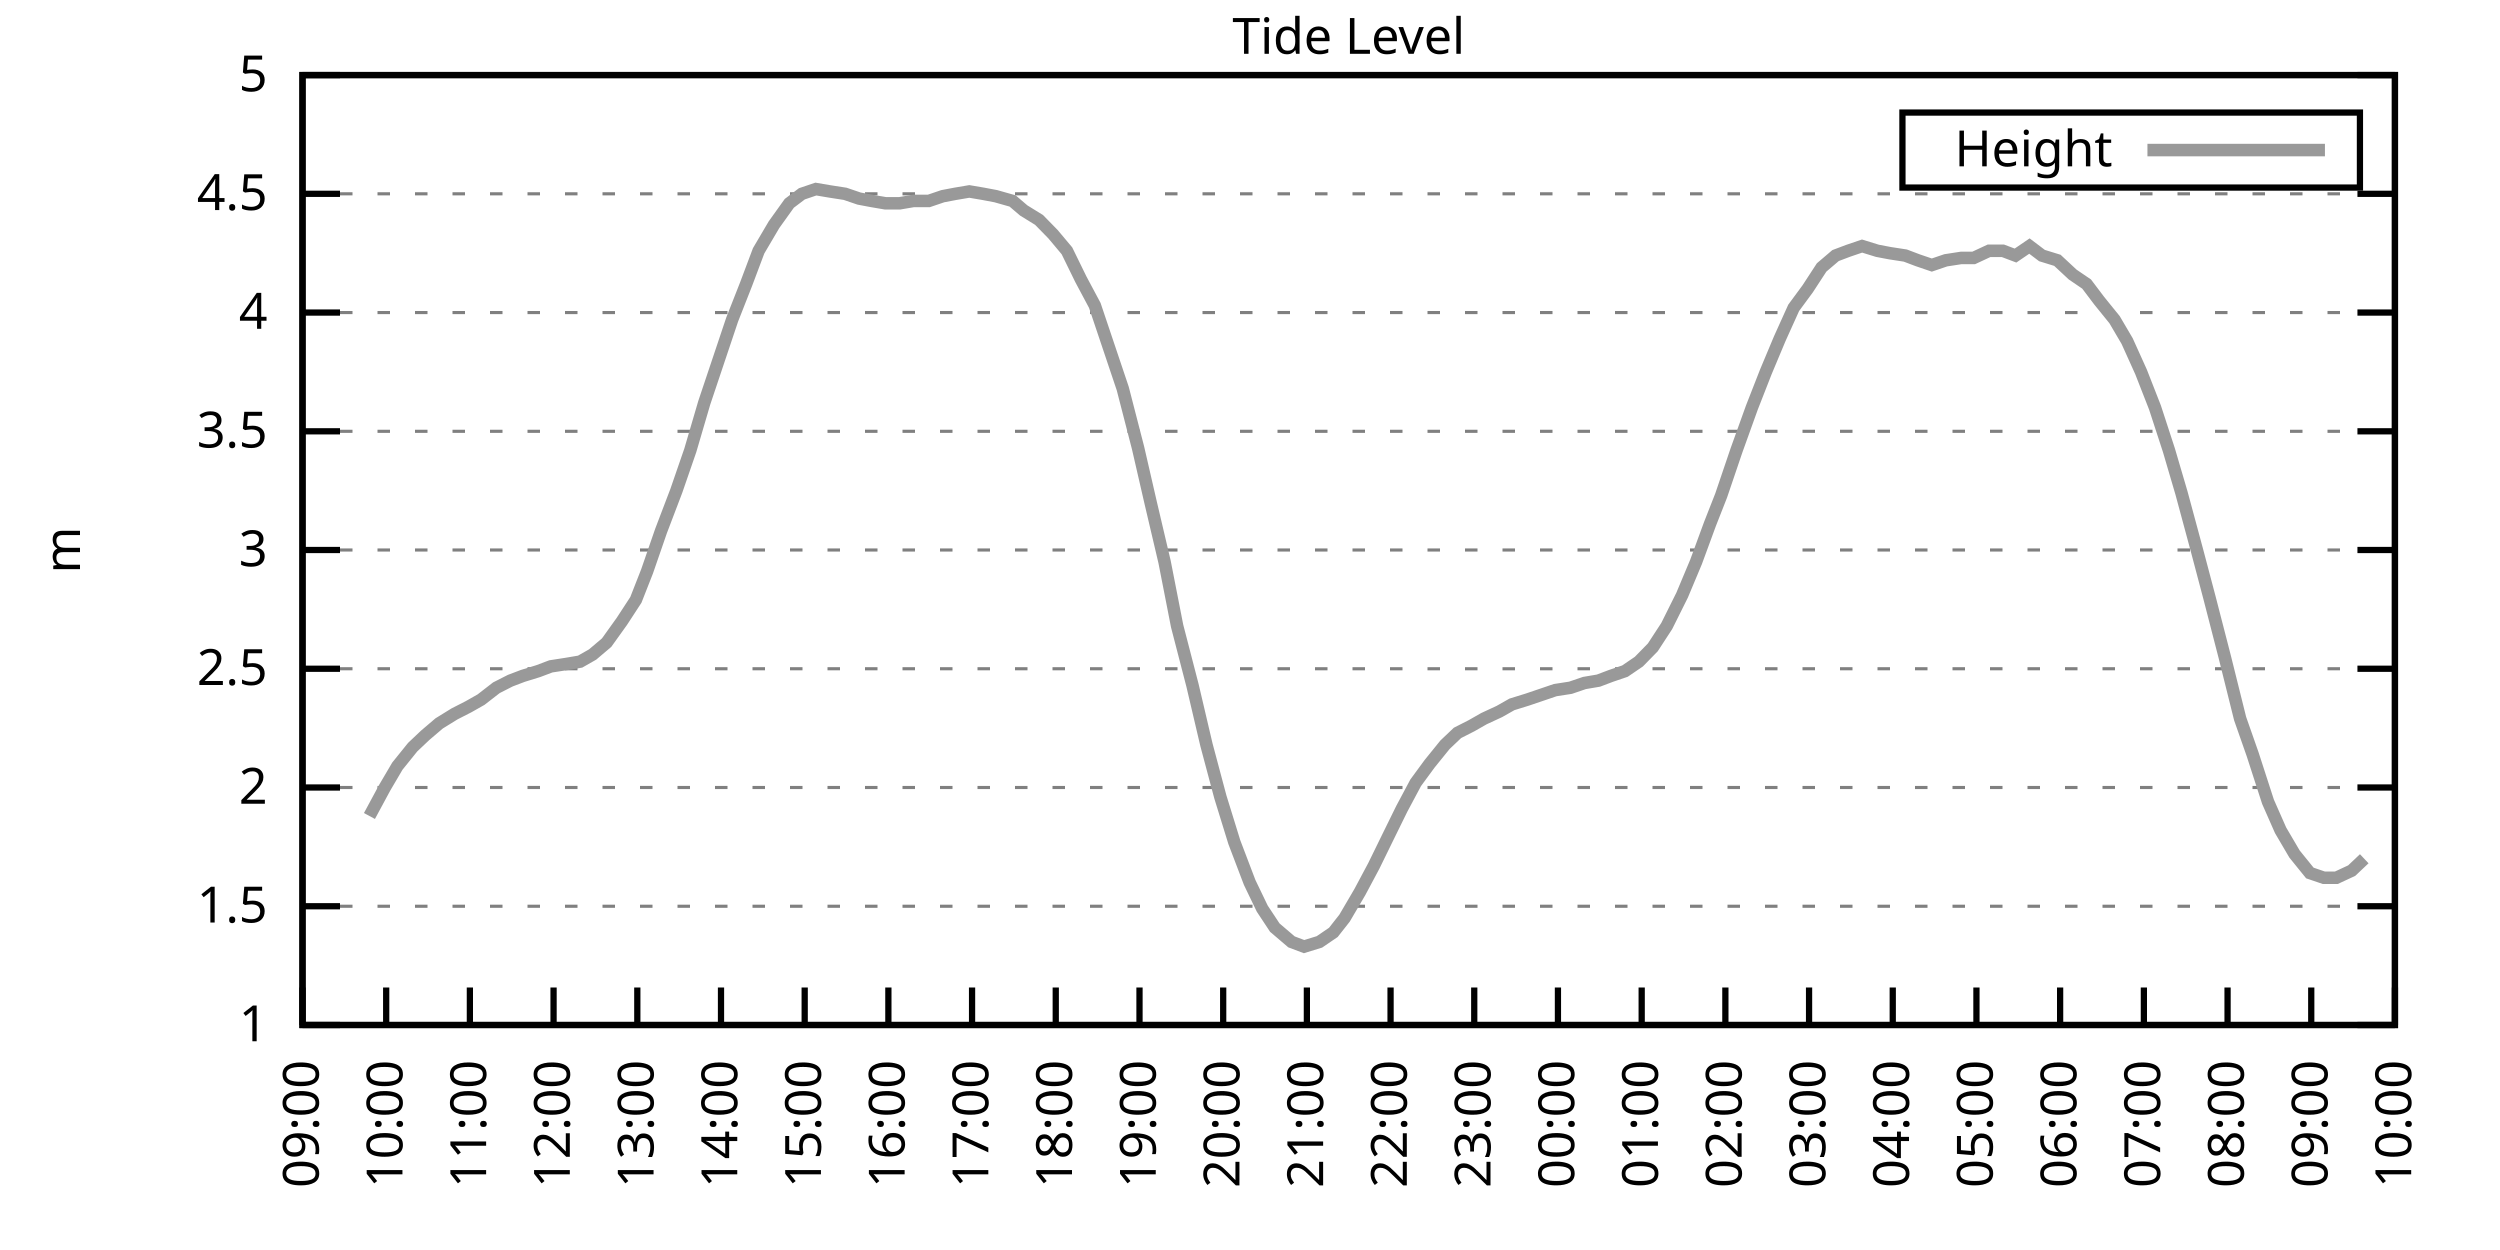
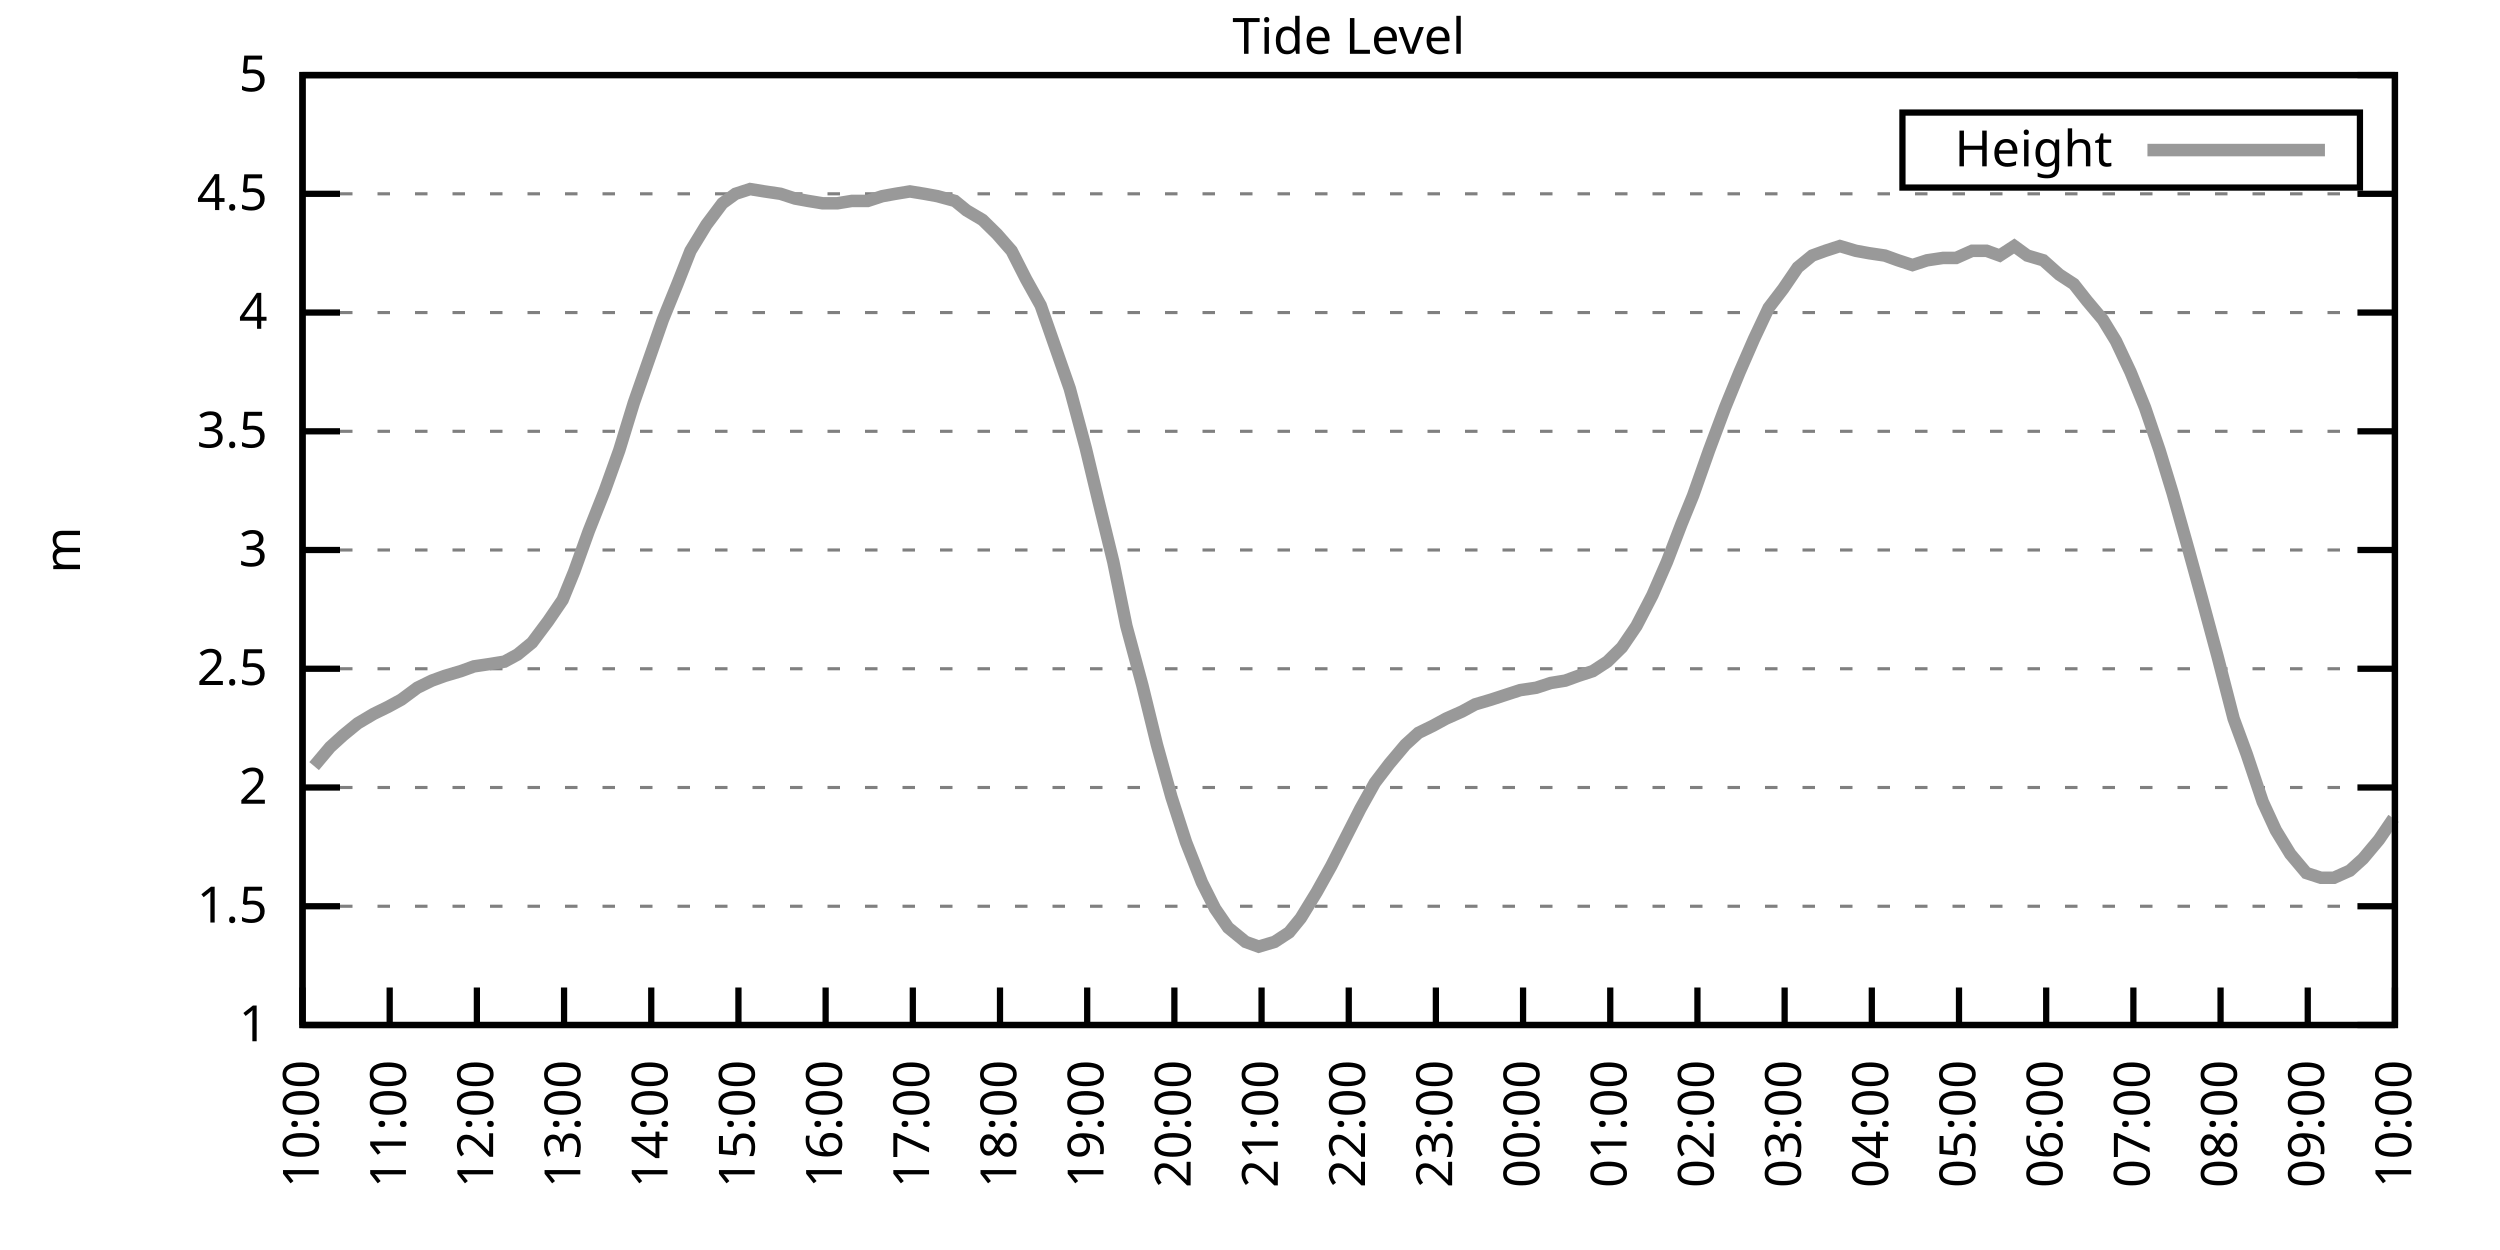
<svg xmlns="http://www.w3.org/2000/svg" xmlns:xlink="http://www.w3.org/1999/xlink" width="400" height="200" viewBox="0 0 400 200">
  <g id="gnuplot_canvas">
    <rect x="0" y="0" width="400" height="200" fill="none" />
    <defs>
      <circle id="gpDot" r="0.5" stroke-width="0.5" stroke="currentColor" />
      <path id="gpPt0" stroke-width="0.333" stroke="currentColor" d="M-1,0 h2 M0,-1 v2" />
      <path id="gpPt1" stroke-width="0.333" stroke="currentColor" d="M-1,-1 L1,1 M1,-1 L-1,1" />
      <path id="gpPt2" stroke-width="0.333" stroke="currentColor" d="M-1,0 L1,0 M0,-1 L0,1 M-1,-1 L1,1 M-1,1 L1,-1" />
      <rect id="gpPt3" stroke-width="0.333" stroke="currentColor" x="-1" y="-1" width="2" height="2" />
      <rect id="gpPt4" stroke-width="0.333" stroke="currentColor" fill="currentColor" x="-1" y="-1" width="2" height="2" />
      <circle id="gpPt5" stroke-width="0.333" stroke="currentColor" cx="0" cy="0" r="1" />
      <use xlink:href="#gpPt5" id="gpPt6" fill="currentColor" stroke="none" />
      <path id="gpPt7" stroke-width="0.333" stroke="currentColor" d="M0,-1.33 L-1.33,0.67 L1.33,0.67 z" />
      <use xlink:href="#gpPt7" id="gpPt8" fill="currentColor" stroke="none" />
      <use xlink:href="#gpPt7" id="gpPt9" stroke="currentColor" transform="rotate(180)" />
      <use xlink:href="#gpPt9" id="gpPt10" fill="currentColor" stroke="none" />
      <use xlink:href="#gpPt3" id="gpPt11" stroke="currentColor" transform="rotate(45)" />
      <use xlink:href="#gpPt11" id="gpPt12" fill="currentColor" stroke="none" />
      <path id="gpPt13" stroke-width="0.333" stroke="currentColor" d="M0,1.330 L1.265,0.411 L0.782,-1.067 L-0.782,-1.076 L-1.265,0.411 z" />
      <use xlink:href="#gpPt13" id="gpPt14" fill="currentColor" stroke="none" />
      <filter id="textbox" filterUnits="objectBoundingBox" x="0" y="0" height="1" width="1">
        <feFlood flood-color="white" flood-opacity="1" result="bgnd" />
        <feComposite in="SourceGraphic" in2="bgnd" operator="atop" />
      </filter>
      <filter id="greybox" filterUnits="objectBoundingBox" x="0" y="0" height="1" width="1">
        <feFlood flood-color="lightgrey" flood-opacity="1" result="grey" />
        <feComposite in="SourceGraphic" in2="grey" operator="atop" />
      </filter>
    </defs>
    <g fill="none" color="white" stroke="currentColor" stroke-width="1.00" stroke-linecap="butt" stroke-linejoin="miter">
</g>
    <g fill="none" color="black" stroke="currentColor" stroke-width="1.00" stroke-linecap="butt" stroke-linejoin="miter">
      <g stroke="none" shape-rendering="crispEdges">
        <polygon fill="rgb(255, 255, 255)" points="48.40,164.00 383.18,164.00 383.18,12.02 48.40,12.02 " />
      </g>
    </g>
    <g fill="none" color="black" stroke="currentColor" stroke-width="1.00" stroke-linecap="butt" stroke-linejoin="miter">
</g>
    <g fill="none" color="black" stroke="black" stroke-width="0.50" stroke-linecap="butt" stroke-linejoin="miter">
</g>
    <g fill="none" color="gray" stroke="currentColor" stroke-width="0.50" stroke-linecap="butt" stroke-linejoin="miter">
      <path stroke="gray" stroke-dasharray="2,4" class="gridline" d="M48.40,164.00 L383.19,164.00  " />
    </g>
    <g fill="none" color="gray" stroke="gray" stroke-width="1.00" stroke-linecap="butt" stroke-linejoin="miter">
</g>
    <g fill="none" color="black" stroke="currentColor" stroke-width="1.00" stroke-linecap="butt" stroke-linejoin="miter">
      <path stroke="black" d="M48.40,164.00 L54.40,164.00 M383.19,164.00 L377.19,164.00  " />
      <g transform="translate(42.80,166.60)" stroke="none" fill="black" font-family="Sans" font-size="8.00" text-anchor="end">
        <text>
          <tspan font-family="Sans"> 1</tspan>
        </text>
      </g>
    </g>
    <g fill="none" color="black" stroke="currentColor" stroke-width="1.00" stroke-linecap="butt" stroke-linejoin="miter">
</g>
    <g fill="none" color="black" stroke="black" stroke-width="0.50" stroke-linecap="butt" stroke-linejoin="miter">
</g>
    <g fill="none" color="gray" stroke="currentColor" stroke-width="0.50" stroke-linecap="butt" stroke-linejoin="miter">
      <path stroke="gray" stroke-dasharray="2,4" class="gridline" d="M48.40,145.00 L383.19,145.00  " />
    </g>
    <g fill="none" color="gray" stroke="gray" stroke-width="1.00" stroke-linecap="butt" stroke-linejoin="miter">
</g>
    <g fill="none" color="black" stroke="currentColor" stroke-width="1.00" stroke-linecap="butt" stroke-linejoin="miter">
      <path stroke="black" d="M48.40,145.00 L54.40,145.00 M383.19,145.00 L377.19,145.00  " />
      <g transform="translate(42.80,147.60)" stroke="none" fill="black" font-family="Sans" font-size="8.00" text-anchor="end">
        <text>
          <tspan font-family="Sans"> 1.5</tspan>
        </text>
      </g>
    </g>
    <g fill="none" color="black" stroke="currentColor" stroke-width="1.00" stroke-linecap="butt" stroke-linejoin="miter">
</g>
    <g fill="none" color="black" stroke="black" stroke-width="0.50" stroke-linecap="butt" stroke-linejoin="miter">
</g>
    <g fill="none" color="gray" stroke="currentColor" stroke-width="0.50" stroke-linecap="butt" stroke-linejoin="miter">
      <path stroke="gray" stroke-dasharray="2,4" class="gridline" d="M48.40,126.00 L383.19,126.00  " />
    </g>
    <g fill="none" color="gray" stroke="gray" stroke-width="1.00" stroke-linecap="butt" stroke-linejoin="miter">
</g>
    <g fill="none" color="black" stroke="currentColor" stroke-width="1.00" stroke-linecap="butt" stroke-linejoin="miter">
      <path stroke="black" d="M48.40,126.00 L54.40,126.00 M383.19,126.00 L377.19,126.00  " />
      <g transform="translate(42.80,128.60)" stroke="none" fill="black" font-family="Sans" font-size="8.00" text-anchor="end">
        <text>
          <tspan font-family="Sans"> 2</tspan>
        </text>
      </g>
    </g>
    <g fill="none" color="black" stroke="currentColor" stroke-width="1.00" stroke-linecap="butt" stroke-linejoin="miter">
</g>
    <g fill="none" color="black" stroke="black" stroke-width="0.50" stroke-linecap="butt" stroke-linejoin="miter">
</g>
    <g fill="none" color="gray" stroke="currentColor" stroke-width="0.50" stroke-linecap="butt" stroke-linejoin="miter">
      <path stroke="gray" stroke-dasharray="2,4" class="gridline" d="M48.40,107.00 L383.19,107.00  " />
    </g>
    <g fill="none" color="gray" stroke="gray" stroke-width="1.00" stroke-linecap="butt" stroke-linejoin="miter">
</g>
    <g fill="none" color="black" stroke="currentColor" stroke-width="1.00" stroke-linecap="butt" stroke-linejoin="miter">
      <path stroke="black" d="M48.40,107.00 L54.40,107.00 M383.19,107.00 L377.19,107.00  " />
      <g transform="translate(42.80,109.60)" stroke="none" fill="black" font-family="Sans" font-size="8.00" text-anchor="end">
        <text>
          <tspan font-family="Sans"> 2.5</tspan>
        </text>
      </g>
    </g>
    <g fill="none" color="black" stroke="currentColor" stroke-width="1.00" stroke-linecap="butt" stroke-linejoin="miter">
</g>
    <g fill="none" color="black" stroke="black" stroke-width="0.50" stroke-linecap="butt" stroke-linejoin="miter">
</g>
    <g fill="none" color="gray" stroke="currentColor" stroke-width="0.50" stroke-linecap="butt" stroke-linejoin="miter">
      <path stroke="gray" stroke-dasharray="2,4" class="gridline" d="M48.40,88.00 L383.19,88.00  " />
    </g>
    <g fill="none" color="gray" stroke="gray" stroke-width="1.00" stroke-linecap="butt" stroke-linejoin="miter">
</g>
    <g fill="none" color="black" stroke="currentColor" stroke-width="1.00" stroke-linecap="butt" stroke-linejoin="miter">
      <path stroke="black" d="M48.40,88.00 L54.40,88.00 M383.19,88.00 L377.19,88.00  " />
      <g transform="translate(42.80,90.60)" stroke="none" fill="black" font-family="Sans" font-size="8.00" text-anchor="end">
        <text>
          <tspan font-family="Sans"> 3</tspan>
        </text>
      </g>
    </g>
    <g fill="none" color="black" stroke="currentColor" stroke-width="1.00" stroke-linecap="butt" stroke-linejoin="miter">
</g>
    <g fill="none" color="black" stroke="black" stroke-width="0.50" stroke-linecap="butt" stroke-linejoin="miter">
</g>
    <g fill="none" color="gray" stroke="currentColor" stroke-width="0.50" stroke-linecap="butt" stroke-linejoin="miter">
      <path stroke="gray" stroke-dasharray="2,4" class="gridline" d="M48.40,69.01 L383.19,69.01  " />
    </g>
    <g fill="none" color="gray" stroke="gray" stroke-width="1.00" stroke-linecap="butt" stroke-linejoin="miter">
</g>
    <g fill="none" color="black" stroke="currentColor" stroke-width="1.00" stroke-linecap="butt" stroke-linejoin="miter">
      <path stroke="black" d="M48.40,69.01 L54.40,69.01 M383.19,69.01 L377.19,69.01  " />
      <g transform="translate(42.80,71.61)" stroke="none" fill="black" font-family="Sans" font-size="8.00" text-anchor="end">
        <text>
          <tspan font-family="Sans"> 3.5</tspan>
        </text>
      </g>
    </g>
    <g fill="none" color="black" stroke="currentColor" stroke-width="1.00" stroke-linecap="butt" stroke-linejoin="miter">
</g>
    <g fill="none" color="black" stroke="black" stroke-width="0.50" stroke-linecap="butt" stroke-linejoin="miter">
</g>
    <g fill="none" color="gray" stroke="currentColor" stroke-width="0.50" stroke-linecap="butt" stroke-linejoin="miter">
      <path stroke="gray" stroke-dasharray="2,4" class="gridline" d="M48.40,50.01 L383.19,50.01  " />
    </g>
    <g fill="none" color="gray" stroke="gray" stroke-width="1.00" stroke-linecap="butt" stroke-linejoin="miter">
</g>
    <g fill="none" color="black" stroke="currentColor" stroke-width="1.00" stroke-linecap="butt" stroke-linejoin="miter">
      <path stroke="black" d="M48.40,50.01 L54.40,50.01 M383.19,50.01 L377.19,50.01  " />
      <g transform="translate(42.80,52.61)" stroke="none" fill="black" font-family="Sans" font-size="8.00" text-anchor="end">
        <text>
          <tspan font-family="Sans"> 4</tspan>
        </text>
      </g>
    </g>
    <g fill="none" color="black" stroke="currentColor" stroke-width="1.00" stroke-linecap="butt" stroke-linejoin="miter">
</g>
    <g fill="none" color="black" stroke="black" stroke-width="0.50" stroke-linecap="butt" stroke-linejoin="miter">
</g>
    <g fill="none" color="gray" stroke="currentColor" stroke-width="0.50" stroke-linecap="butt" stroke-linejoin="miter">
      <path stroke="gray" stroke-dasharray="2,4" class="gridline" d="M48.40,31.01 L383.19,31.01  " />
    </g>
    <g fill="none" color="gray" stroke="gray" stroke-width="1.00" stroke-linecap="butt" stroke-linejoin="miter">
</g>
    <g fill="none" color="black" stroke="currentColor" stroke-width="1.00" stroke-linecap="butt" stroke-linejoin="miter">
      <path stroke="black" d="M48.40,31.01 L54.40,31.01 M383.19,31.01 L377.19,31.01  " />
      <g transform="translate(42.80,33.61)" stroke="none" fill="black" font-family="Sans" font-size="8.00" text-anchor="end">
        <text>
          <tspan font-family="Sans"> 4.5</tspan>
        </text>
      </g>
    </g>
    <g fill="none" color="black" stroke="currentColor" stroke-width="1.00" stroke-linecap="butt" stroke-linejoin="miter">
</g>
    <g fill="none" color="black" stroke="black" stroke-width="0.50" stroke-linecap="butt" stroke-linejoin="miter">
</g>
    <g fill="none" color="gray" stroke="currentColor" stroke-width="0.50" stroke-linecap="butt" stroke-linejoin="miter">
      <path stroke="gray" stroke-dasharray="2,4" class="gridline" d="M48.40,12.01 L383.19,12.01  " />
    </g>
    <g fill="none" color="gray" stroke="gray" stroke-width="1.00" stroke-linecap="butt" stroke-linejoin="miter">
</g>
    <g fill="none" color="black" stroke="currentColor" stroke-width="1.00" stroke-linecap="butt" stroke-linejoin="miter">
      <path stroke="black" d="M48.40,12.01 L54.40,12.01 M383.19,12.01 L377.19,12.01  " />
      <g transform="translate(42.80,14.61)" stroke="none" fill="black" font-family="Sans" font-size="8.00" text-anchor="end">
        <text>
          <tspan font-family="Sans"> 5</tspan>
        </text>
      </g>
    </g>
    <g fill="none" color="black" stroke="currentColor" stroke-width="1.00" stroke-linecap="butt" stroke-linejoin="miter">
      <path stroke="black" d="M48.40,164.00 L48.40,158.00  " />
      <g transform="translate(51.00,169.60) rotate(270.00)" stroke="none" fill="black" font-family="Sans" font-size="8.00" text-anchor="end">
        <text>
-           <tspan font-family="Sans">09:00</tspan>
-         </text>
-       </g>
-     </g>
-     <g fill="none" color="black" stroke="currentColor" stroke-width="1.00" stroke-linecap="butt" stroke-linejoin="miter">
-       <path stroke="black" d="M61.79,164.00 L61.79,158.00  " />
-       <g transform="translate(64.39,169.60) rotate(270.00)" stroke="none" fill="black" font-family="Sans" font-size="8.00" text-anchor="end">
-         <text>
          <tspan font-family="Sans">10:00</tspan>
        </text>
      </g>
    </g>
    <g fill="none" color="black" stroke="currentColor" stroke-width="1.00" stroke-linecap="butt" stroke-linejoin="miter">
-       <path stroke="black" d="M75.18,164.00 L75.18,158.00  " />
-       <g transform="translate(77.78,169.60) rotate(270.00)" stroke="none" fill="black" font-family="Sans" font-size="8.00" text-anchor="end">
+       <path stroke="black" d="M62.35,164.00 L62.35,158.00  " />
+       <g transform="translate(64.95,169.60) rotate(270.00)" stroke="none" fill="black" font-family="Sans" font-size="8.00" text-anchor="end">
        <text>
          <tspan font-family="Sans">11:00</tspan>
        </text>
      </g>
    </g>
    <g fill="none" color="black" stroke="currentColor" stroke-width="1.00" stroke-linecap="butt" stroke-linejoin="miter">
-       <path stroke="black" d="M88.57,164.00 L88.57,158.00  " />
-       <g transform="translate(91.17,169.60) rotate(270.00)" stroke="none" fill="black" font-family="Sans" font-size="8.00" text-anchor="end">
+       <path stroke="black" d="M76.30,164.00 L76.30,158.00  " />
+       <g transform="translate(78.90,169.60) rotate(270.00)" stroke="none" fill="black" font-family="Sans" font-size="8.00" text-anchor="end">
        <text>
          <tspan font-family="Sans">12:00</tspan>
        </text>
      </g>
    </g>
    <g fill="none" color="black" stroke="currentColor" stroke-width="1.00" stroke-linecap="butt" stroke-linejoin="miter">
-       <path stroke="black" d="M101.97,164.00 L101.97,158.00  " />
-       <g transform="translate(104.57,169.60) rotate(270.00)" stroke="none" fill="black" font-family="Sans" font-size="8.00" text-anchor="end">
+       <path stroke="black" d="M90.25,164.00 L90.25,158.00  " />
+       <g transform="translate(92.85,169.60) rotate(270.00)" stroke="none" fill="black" font-family="Sans" font-size="8.00" text-anchor="end">
        <text>
          <tspan font-family="Sans">13:00</tspan>
        </text>
      </g>
    </g>
    <g fill="none" color="black" stroke="currentColor" stroke-width="1.00" stroke-linecap="butt" stroke-linejoin="miter">
-       <path stroke="black" d="M115.36,164.00 L115.36,158.00  " />
-       <g transform="translate(117.96,169.60) rotate(270.00)" stroke="none" fill="black" font-family="Sans" font-size="8.00" text-anchor="end">
+       <path stroke="black" d="M104.20,164.00 L104.20,158.00  " />
+       <g transform="translate(106.80,169.60) rotate(270.00)" stroke="none" fill="black" font-family="Sans" font-size="8.00" text-anchor="end">
        <text>
          <tspan font-family="Sans">14:00</tspan>
        </text>
      </g>
    </g>
    <g fill="none" color="black" stroke="currentColor" stroke-width="1.00" stroke-linecap="butt" stroke-linejoin="miter">
-       <path stroke="black" d="M128.75,164.00 L128.75,158.00  " />
-       <g transform="translate(131.35,169.60) rotate(270.00)" stroke="none" fill="black" font-family="Sans" font-size="8.00" text-anchor="end">
+       <path stroke="black" d="M118.15,164.00 L118.15,158.00  " />
+       <g transform="translate(120.75,169.60) rotate(270.00)" stroke="none" fill="black" font-family="Sans" font-size="8.00" text-anchor="end">
        <text>
          <tspan font-family="Sans">15:00</tspan>
        </text>
      </g>
    </g>
    <g fill="none" color="black" stroke="currentColor" stroke-width="1.00" stroke-linecap="butt" stroke-linejoin="miter">
-       <path stroke="black" d="M142.14,164.00 L142.14,158.00  " />
-       <g transform="translate(144.74,169.60) rotate(270.00)" stroke="none" fill="black" font-family="Sans" font-size="8.00" text-anchor="end">
+       <path stroke="black" d="M132.10,164.00 L132.10,158.00  " />
+       <g transform="translate(134.70,169.60) rotate(270.00)" stroke="none" fill="black" font-family="Sans" font-size="8.00" text-anchor="end">
        <text>
          <tspan font-family="Sans">16:00</tspan>
        </text>
      </g>
    </g>
    <g fill="none" color="black" stroke="currentColor" stroke-width="1.00" stroke-linecap="butt" stroke-linejoin="miter">
-       <path stroke="black" d="M155.53,164.00 L155.53,158.00  " />
-       <g transform="translate(158.13,169.60) rotate(270.00)" stroke="none" fill="black" font-family="Sans" font-size="8.00" text-anchor="end">
+       <path stroke="black" d="M146.05,164.00 L146.05,158.00  " />
+       <g transform="translate(148.65,169.60) rotate(270.00)" stroke="none" fill="black" font-family="Sans" font-size="8.00" text-anchor="end">
        <text>
          <tspan font-family="Sans">17:00</tspan>
        </text>
      </g>
    </g>
    <g fill="none" color="black" stroke="currentColor" stroke-width="1.00" stroke-linecap="butt" stroke-linejoin="miter">
-       <path stroke="black" d="M168.92,164.00 L168.92,158.00  " />
-       <g transform="translate(171.52,169.60) rotate(270.00)" stroke="none" fill="black" font-family="Sans" font-size="8.00" text-anchor="end">
+       <path stroke="black" d="M160.00,164.00 L160.00,158.00  " />
+       <g transform="translate(162.60,169.60) rotate(270.00)" stroke="none" fill="black" font-family="Sans" font-size="8.00" text-anchor="end">
        <text>
          <tspan font-family="Sans">18:00</tspan>
        </text>
      </g>
    </g>
    <g fill="none" color="black" stroke="currentColor" stroke-width="1.00" stroke-linecap="butt" stroke-linejoin="miter">
-       <path stroke="black" d="M182.32,164.00 L182.32,158.00  " />
-       <g transform="translate(184.92,169.60) rotate(270.00)" stroke="none" fill="black" font-family="Sans" font-size="8.00" text-anchor="end">
+       <path stroke="black" d="M173.95,164.00 L173.95,158.00  " />
+       <g transform="translate(176.55,169.60) rotate(270.00)" stroke="none" fill="black" font-family="Sans" font-size="8.00" text-anchor="end">
        <text>
          <tspan font-family="Sans">19:00</tspan>
        </text>
      </g>
    </g>
    <g fill="none" color="black" stroke="currentColor" stroke-width="1.00" stroke-linecap="butt" stroke-linejoin="miter">
-       <path stroke="black" d="M195.71,164.00 L195.71,158.00  " />
-       <g transform="translate(198.31,169.60) rotate(270.00)" stroke="none" fill="black" font-family="Sans" font-size="8.00" text-anchor="end">
+       <path stroke="black" d="M187.90,164.00 L187.90,158.00  " />
+       <g transform="translate(190.50,169.60) rotate(270.00)" stroke="none" fill="black" font-family="Sans" font-size="8.00" text-anchor="end">
        <text>
          <tspan font-family="Sans">20:00</tspan>
        </text>
      </g>
    </g>
    <g fill="none" color="black" stroke="currentColor" stroke-width="1.00" stroke-linecap="butt" stroke-linejoin="miter">
-       <path stroke="black" d="M209.10,164.00 L209.10,158.00  " />
-       <g transform="translate(211.70,169.60) rotate(270.00)" stroke="none" fill="black" font-family="Sans" font-size="8.00" text-anchor="end">
+       <path stroke="black" d="M201.85,164.00 L201.85,158.00  " />
+       <g transform="translate(204.45,169.60) rotate(270.00)" stroke="none" fill="black" font-family="Sans" font-size="8.00" text-anchor="end">
        <text>
          <tspan font-family="Sans">21:00</tspan>
        </text>
      </g>
    </g>
    <g fill="none" color="black" stroke="currentColor" stroke-width="1.00" stroke-linecap="butt" stroke-linejoin="miter">
-       <path stroke="black" d="M222.49,164.00 L222.49,158.00  " />
-       <g transform="translate(225.09,169.60) rotate(270.00)" stroke="none" fill="black" font-family="Sans" font-size="8.00" text-anchor="end">
+       <path stroke="black" d="M215.80,164.00 L215.80,158.00  " />
+       <g transform="translate(218.40,169.60) rotate(270.00)" stroke="none" fill="black" font-family="Sans" font-size="8.00" text-anchor="end">
        <text>
          <tspan font-family="Sans">22:00</tspan>
        </text>
      </g>
    </g>
    <g fill="none" color="black" stroke="currentColor" stroke-width="1.00" stroke-linecap="butt" stroke-linejoin="miter">
-       <path stroke="black" d="M235.88,164.00 L235.88,158.00  " />
-       <g transform="translate(238.48,169.60) rotate(270.00)" stroke="none" fill="black" font-family="Sans" font-size="8.00" text-anchor="end">
+       <path stroke="black" d="M229.74,164.00 L229.74,158.00  " />
+       <g transform="translate(232.34,169.60) rotate(270.00)" stroke="none" fill="black" font-family="Sans" font-size="8.00" text-anchor="end">
        <text>
          <tspan font-family="Sans">23:00</tspan>
        </text>
      </g>
    </g>
    <g fill="none" color="black" stroke="currentColor" stroke-width="1.00" stroke-linecap="butt" stroke-linejoin="miter">
-       <path stroke="black" d="M249.27,164.00 L249.27,158.00  " />
-       <g transform="translate(251.87,169.60) rotate(270.00)" stroke="none" fill="black" font-family="Sans" font-size="8.00" text-anchor="end">
+       <path stroke="black" d="M243.69,164.00 L243.69,158.00  " />
+       <g transform="translate(246.29,169.60) rotate(270.00)" stroke="none" fill="black" font-family="Sans" font-size="8.00" text-anchor="end">
        <text>
          <tspan font-family="Sans">00:00</tspan>
        </text>
      </g>
    </g>
    <g fill="none" color="black" stroke="currentColor" stroke-width="1.00" stroke-linecap="butt" stroke-linejoin="miter">
-       <path stroke="black" d="M262.67,164.00 L262.67,158.00  " />
-       <g transform="translate(265.27,169.60) rotate(270.00)" stroke="none" fill="black" font-family="Sans" font-size="8.00" text-anchor="end">
+       <path stroke="black" d="M257.64,164.00 L257.64,158.00  " />
+       <g transform="translate(260.24,169.60) rotate(270.00)" stroke="none" fill="black" font-family="Sans" font-size="8.00" text-anchor="end">
        <text>
          <tspan font-family="Sans">01:00</tspan>
        </text>
      </g>
    </g>
    <g fill="none" color="black" stroke="currentColor" stroke-width="1.00" stroke-linecap="butt" stroke-linejoin="miter">
-       <path stroke="black" d="M276.06,164.00 L276.06,158.00  " />
-       <g transform="translate(278.66,169.60) rotate(270.00)" stroke="none" fill="black" font-family="Sans" font-size="8.00" text-anchor="end">
+       <path stroke="black" d="M271.59,164.00 L271.59,158.00  " />
+       <g transform="translate(274.19,169.60) rotate(270.00)" stroke="none" fill="black" font-family="Sans" font-size="8.00" text-anchor="end">
        <text>
          <tspan font-family="Sans">02:00</tspan>
        </text>
      </g>
    </g>
    <g fill="none" color="black" stroke="currentColor" stroke-width="1.00" stroke-linecap="butt" stroke-linejoin="miter">
-       <path stroke="black" d="M289.45,164.00 L289.45,158.00  " />
-       <g transform="translate(292.05,169.60) rotate(270.00)" stroke="none" fill="black" font-family="Sans" font-size="8.00" text-anchor="end">
+       <path stroke="black" d="M285.54,164.00 L285.54,158.00  " />
+       <g transform="translate(288.14,169.60) rotate(270.00)" stroke="none" fill="black" font-family="Sans" font-size="8.00" text-anchor="end">
        <text>
          <tspan font-family="Sans">03:00</tspan>
        </text>
      </g>
    </g>
    <g fill="none" color="black" stroke="currentColor" stroke-width="1.00" stroke-linecap="butt" stroke-linejoin="miter">
-       <path stroke="black" d="M302.84,164.00 L302.84,158.00  " />
-       <g transform="translate(305.44,169.60) rotate(270.00)" stroke="none" fill="black" font-family="Sans" font-size="8.00" text-anchor="end">
+       <path stroke="black" d="M299.49,164.00 L299.49,158.00  " />
+       <g transform="translate(302.09,169.60) rotate(270.00)" stroke="none" fill="black" font-family="Sans" font-size="8.00" text-anchor="end">
        <text>
          <tspan font-family="Sans">04:00</tspan>
        </text>
      </g>
    </g>
    <g fill="none" color="black" stroke="currentColor" stroke-width="1.00" stroke-linecap="butt" stroke-linejoin="miter">
-       <path stroke="black" d="M316.23,164.00 L316.23,158.00  " />
-       <g transform="translate(318.83,169.60) rotate(270.00)" stroke="none" fill="black" font-family="Sans" font-size="8.00" text-anchor="end">
+       <path stroke="black" d="M313.44,164.00 L313.44,158.00  " />
+       <g transform="translate(316.04,169.60) rotate(270.00)" stroke="none" fill="black" font-family="Sans" font-size="8.00" text-anchor="end">
        <text>
          <tspan font-family="Sans">05:00</tspan>
        </text>
      </g>
    </g>
    <g fill="none" color="black" stroke="currentColor" stroke-width="1.00" stroke-linecap="butt" stroke-linejoin="miter">
-       <path stroke="black" d="M329.62,164.00 L329.62,158.00  " />
-       <g transform="translate(332.22,169.60) rotate(270.00)" stroke="none" fill="black" font-family="Sans" font-size="8.00" text-anchor="end">
+       <path stroke="black" d="M327.39,164.00 L327.39,158.00  " />
+       <g transform="translate(329.99,169.60) rotate(270.00)" stroke="none" fill="black" font-family="Sans" font-size="8.00" text-anchor="end">
        <text>
          <tspan font-family="Sans">06:00</tspan>
        </text>
      </g>
    </g>
    <g fill="none" color="black" stroke="currentColor" stroke-width="1.00" stroke-linecap="butt" stroke-linejoin="miter">
-       <path stroke="black" d="M343.02,164.00 L343.02,158.00  " />
-       <g transform="translate(345.62,169.60) rotate(270.00)" stroke="none" fill="black" font-family="Sans" font-size="8.00" text-anchor="end">
+       <path stroke="black" d="M341.34,164.00 L341.34,158.00  " />
+       <g transform="translate(343.94,169.60) rotate(270.00)" stroke="none" fill="black" font-family="Sans" font-size="8.00" text-anchor="end">
        <text>
          <tspan font-family="Sans">07:00</tspan>
        </text>
      </g>
    </g>
    <g fill="none" color="black" stroke="currentColor" stroke-width="1.00" stroke-linecap="butt" stroke-linejoin="miter">
-       <path stroke="black" d="M356.41,164.00 L356.41,158.00  " />
-       <g transform="translate(359.01,169.60) rotate(270.00)" stroke="none" fill="black" font-family="Sans" font-size="8.00" text-anchor="end">
+       <path stroke="black" d="M355.29,164.00 L355.29,158.00  " />
+       <g transform="translate(357.89,169.60) rotate(270.00)" stroke="none" fill="black" font-family="Sans" font-size="8.00" text-anchor="end">
        <text>
          <tspan font-family="Sans">08:00</tspan>
        </text>
      </g>
    </g>
    <g fill="none" color="black" stroke="currentColor" stroke-width="1.00" stroke-linecap="butt" stroke-linejoin="miter">
-       <path stroke="black" d="M369.80,164.00 L369.80,158.00  " />
-       <g transform="translate(372.40,169.60) rotate(270.00)" stroke="none" fill="black" font-family="Sans" font-size="8.00" text-anchor="end">
+       <path stroke="black" d="M369.24,164.00 L369.24,158.00  " />
+       <g transform="translate(371.84,169.60) rotate(270.00)" stroke="none" fill="black" font-family="Sans" font-size="8.00" text-anchor="end">
        <text>
          <tspan font-family="Sans">09:00</tspan>
        </text>
      </g>
    </g>
    <g fill="none" color="black" stroke="currentColor" stroke-width="1.00" stroke-linecap="butt" stroke-linejoin="miter">
      <path stroke="black" d="M383.19,164.00 L383.19,158.00  " />
      <g transform="translate(385.79,169.60) rotate(270.00)" stroke="none" fill="black" font-family="Sans" font-size="8.00" text-anchor="end">
        <text>
          <tspan font-family="Sans">10:00</tspan>
        </text>
      </g>
    </g>
    <g fill="none" color="black" stroke="currentColor" stroke-width="1.00" stroke-linecap="butt" stroke-linejoin="miter">
</g>
    <g fill="none" color="black" stroke="currentColor" stroke-width="1.00" stroke-linecap="butt" stroke-linejoin="miter">
      <path stroke="black" d="M48.40,12.01 L48.40,164.00 L383.19,164.00 L383.19,12.01 L48.40,12.01 Z  " />
    </g>
    <g fill="none" color="black" stroke="currentColor" stroke-width="1.00" stroke-linecap="butt" stroke-linejoin="miter">
</g>
    <g fill="none" color="black" stroke="currentColor" stroke-width="1.00" stroke-linecap="butt" stroke-linejoin="miter">
      <path stroke="black" d="M304.39,30.01 L304.39,18.01 L377.59,18.01 L377.59,30.01 L304.39,30.01 Z  " />
    </g>
    <g id="Tide_level_plot_1">
      <g fill="none" color="white" stroke="black" stroke-width="2.00" stroke-linecap="butt" stroke-linejoin="miter">
</g>
      <g fill="none" color="black" stroke="currentColor" stroke-width="2.00" stroke-linecap="butt" stroke-linejoin="miter">
        <g transform="translate(337.99,26.61)" stroke="none" fill="black" font-family="Sans" font-size="8.00" text-anchor="end">
          <text>
            <tspan font-family="Sans">Height</tspan>
          </text>
        </g>
      </g>
      <g fill="none" color="black" stroke="currentColor" stroke-width="2.00" stroke-linecap="butt" stroke-linejoin="miter">
-         <path stroke="rgb(153, 153, 153)" d="M343.59,24.01 L371.99,24.01 M59.11,130.56 L61.57,126.00 L63.58,122.58 L66.03,119.54 L68.04,117.64 L70.27,115.74   L72.73,114.22 L74.96,113.08 L76.97,111.94 L79.42,110.04 L81.66,108.90 L83.66,108.14 L86.12,107.38 L88.13,106.62   L90.58,106.24 L92.82,105.86 L94.82,104.72 L97.06,102.82 L99.51,99.40 L101.74,95.98 L103.53,91.42 L105.76,84.97   L108.22,78.51 L110.45,72.05 L112.68,64.45 L117.14,51.15 L119.38,45.45 L121.38,40.13 L123.84,35.95 L126.29,32.53   L128.30,31.01 L130.54,30.25 L132.77,30.63 L135.22,31.01 L137.45,31.77 L139.46,32.15 L141.69,32.53 L143.93,32.53   L146.16,32.15 L148.61,32.15 L150.85,31.39 L152.85,31.01 L155.09,30.63 L157.32,31.01 L159.33,31.39 L162.01,32.15   L163.79,33.67 L166.25,35.19 L168.48,37.47 L170.71,40.13 L172.94,44.69 L175.17,48.87 L179.64,62.17 L182.09,71.67   L184.10,80.41 L186.33,89.90 L188.34,100.16 L190.80,109.66 L193.03,119.16 L195.26,127.52 L197.49,134.74 L199.95,141.20   L201.96,145.38 L203.97,148.42 L206.64,150.70 L208.65,151.46 L211.11,150.70 L213.34,149.18 L215.13,146.90 L217.58,142.72   L219.81,138.54 L222.04,133.98 L224.28,129.42 L226.51,125.24 L228.74,122.20 L231.20,119.16 L233.20,117.26 L235.44,116.12   L237.44,114.98 L239.90,113.84 L241.91,112.70 L244.36,111.94 L246.60,111.18 L248.83,110.42 L251.28,110.04 L253.51,109.28   L255.75,108.90 L257.76,108.14 L259.99,107.38 L262.22,105.86 L264.45,103.58 L266.68,100.16 L269.14,95.22 L271.37,89.90   L273.60,83.83 L275.39,79.27 L277.84,72.05 L280.30,65.21 L282.53,59.51 L284.76,54.19 L286.99,49.25 L289.23,46.21   L291.46,42.79 L293.69,40.89 L295.70,40.13 L297.93,39.37 L300.39,40.13 L302.39,40.51 L304.85,40.89 L306.86,41.65   L309.09,42.41 L311.32,41.65 L313.78,41.27 L315.79,41.27 L318.24,40.13 L320.47,40.13 L322.48,40.89 L324.71,39.37   L326.72,40.89 L329.18,41.65 L331.63,43.93 L333.86,45.45 L335.87,48.11 L338.33,51.15 L340.34,54.57 L342.57,59.51   L344.80,65.21 L347.03,72.05 L349.04,78.89 L351.50,88.00 L353.51,95.60 L355.96,105.10 L358.42,114.98 L360.42,120.68   L362.88,128.28 L364.89,132.84 L367.12,136.64 L369.58,139.68 L371.81,140.44 L373.82,140.44 L376.27,139.30 L378.28,137.40    " />
+         <path stroke="rgb(153, 153, 153)" d="M343.59,24.01 L371.99,24.01 M50.26,122.58 L52.82,119.54 L54.91,117.64 L57.23,115.74 L59.79,114.22 L62.12,113.08   L64.21,111.94 L66.77,110.04 L69.09,108.90 L71.18,108.14 L73.74,107.38 L75.83,106.62 L78.39,106.24 L80.72,105.86   L82.81,104.72 L85.13,102.82 L87.69,99.40 L90.02,95.98 L91.88,91.42 L94.20,84.97 L96.76,78.51 L99.08,72.05   L101.41,64.45 L106.06,51.15 L108.38,45.45 L110.48,40.13 L113.03,35.95 L115.59,32.53 L117.68,31.01 L120.01,30.25   L122.33,30.63 L124.89,31.01 L127.22,31.77 L129.31,32.15 L131.63,32.53 L133.96,32.53 L136.28,32.15 L138.84,32.15   L141.16,31.39 L143.26,31.01 L145.58,30.63 L147.91,31.01 L150.00,31.39 L152.79,32.15 L154.65,33.67 L157.21,35.19   L159.53,37.47 L161.86,40.13 L164.18,44.69 L166.51,48.87 L171.16,62.17 L173.71,71.67 L175.81,80.41 L178.13,89.90   L180.22,100.16 L182.78,109.66 L185.11,119.16 L187.43,127.52 L189.76,134.74 L192.31,141.20 L194.41,145.38 L196.50,148.42   L199.29,150.70 L201.38,151.46 L203.94,150.70 L206.26,149.18 L208.12,146.90 L210.68,142.72 L213.01,138.54 L215.33,133.98   L217.65,129.42 L219.98,125.24 L222.30,122.20 L224.86,119.16 L226.95,117.26 L229.28,116.12 L231.37,114.98 L233.93,113.84   L236.02,112.70 L238.58,111.94 L240.90,111.18 L243.23,110.42 L245.79,110.04 L248.11,109.28 L250.44,108.90 L252.53,108.14   L254.85,107.38 L257.18,105.86 L259.50,103.58 L261.83,100.16 L264.39,95.22 L266.71,89.90 L269.04,83.83 L270.90,79.27   L273.45,72.05 L276.01,65.21 L278.34,59.51 L280.66,54.19 L282.99,49.25 L285.31,46.21 L287.64,42.79 L289.96,40.89   L292.05,40.13 L294.38,39.37 L296.94,40.13 L299.03,40.51 L301.58,40.89 L303.68,41.65 L306.00,42.41 L308.33,41.65   L310.88,41.27 L312.98,41.27 L315.53,40.13 L317.86,40.13 L319.95,40.89 L322.28,39.37 L324.37,40.89 L326.93,41.65   L329.48,43.93 L331.81,45.45 L333.90,48.11 L336.46,51.15 L338.55,54.57 L340.88,59.51 L343.20,65.21 L345.53,72.05   L347.62,78.89 L350.18,88.00 L352.27,95.60 L354.83,105.10 L357.38,114.98 L359.48,120.68 L362.03,128.28 L364.13,132.84   L366.45,136.64 L369.01,139.68 L371.33,140.44 L373.43,140.44 L375.98,139.30 L378.08,137.40 L380.63,134.36 L382.96,130.94    " />
      </g>
    </g>
    <g fill="none" color="black" stroke="currentColor" stroke-width="2.00" stroke-linecap="butt" stroke-linejoin="miter">
</g>
    <g fill="none" color="black" stroke="black" stroke-width="1.00" stroke-linecap="butt" stroke-linejoin="miter">
</g>
    <g fill="none" color="black" stroke="currentColor" stroke-width="1.00" stroke-linecap="butt" stroke-linejoin="miter">
      <path stroke="black" d="M48.40,12.01 L48.40,164.00 L383.19,164.00 L383.19,12.01 L48.40,12.01 Z  " />
      <g transform="translate(12.80,88.01) rotate(270.00)" stroke="none" fill="black" font-family="Sans" font-size="8.00" text-anchor="middle">
        <text>
          <tspan font-family="Sans">m</tspan>
        </text>
      </g>
    </g>
    <g fill="none" color="black" stroke="currentColor" stroke-width="1.00" stroke-linecap="butt" stroke-linejoin="miter">
</g>
    <g fill="none" color="black" stroke="currentColor" stroke-width="1.00" stroke-linecap="butt" stroke-linejoin="miter">
      <g transform="translate(215.79,8.61)" stroke="none" fill="black" font-family="Sans" font-size="8.00" text-anchor="middle">
        <text>
          <tspan font-family="Sans">Tide Level</tspan>
        </text>
      </g>
    </g>
    <g fill="none" color="black" stroke="currentColor" stroke-width="1.00" stroke-linecap="butt" stroke-linejoin="miter">
</g>
  </g>
</svg>
